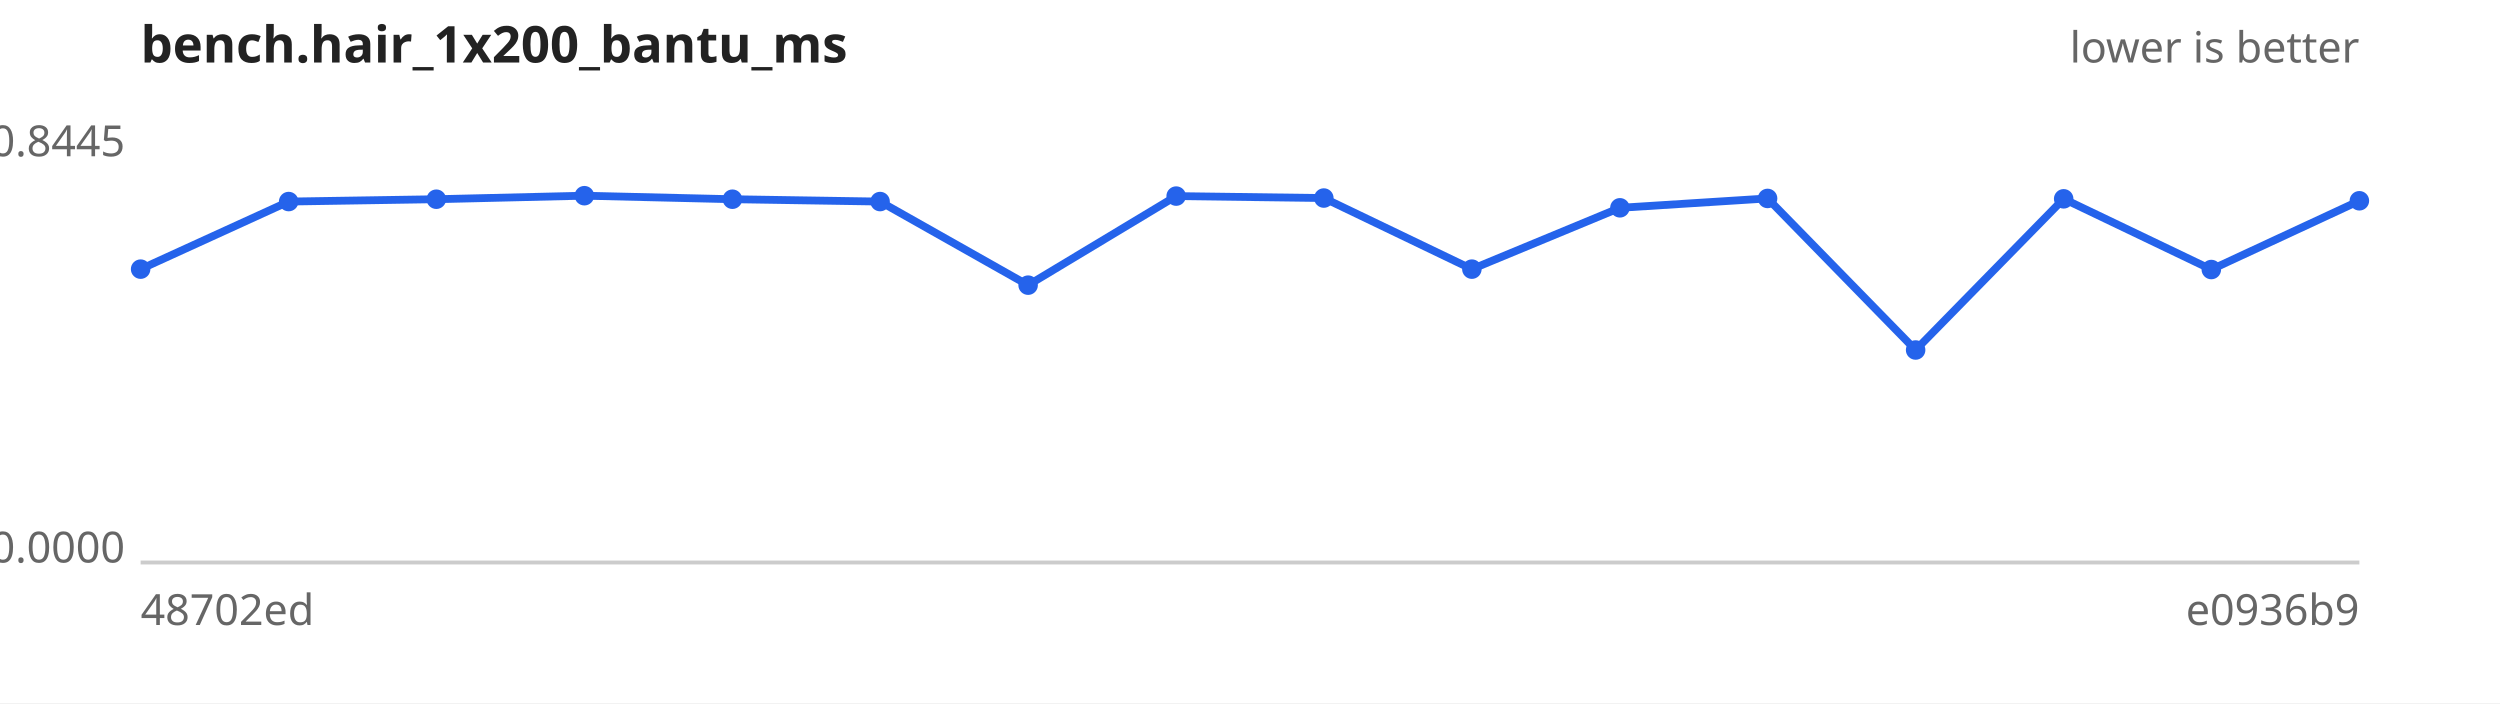
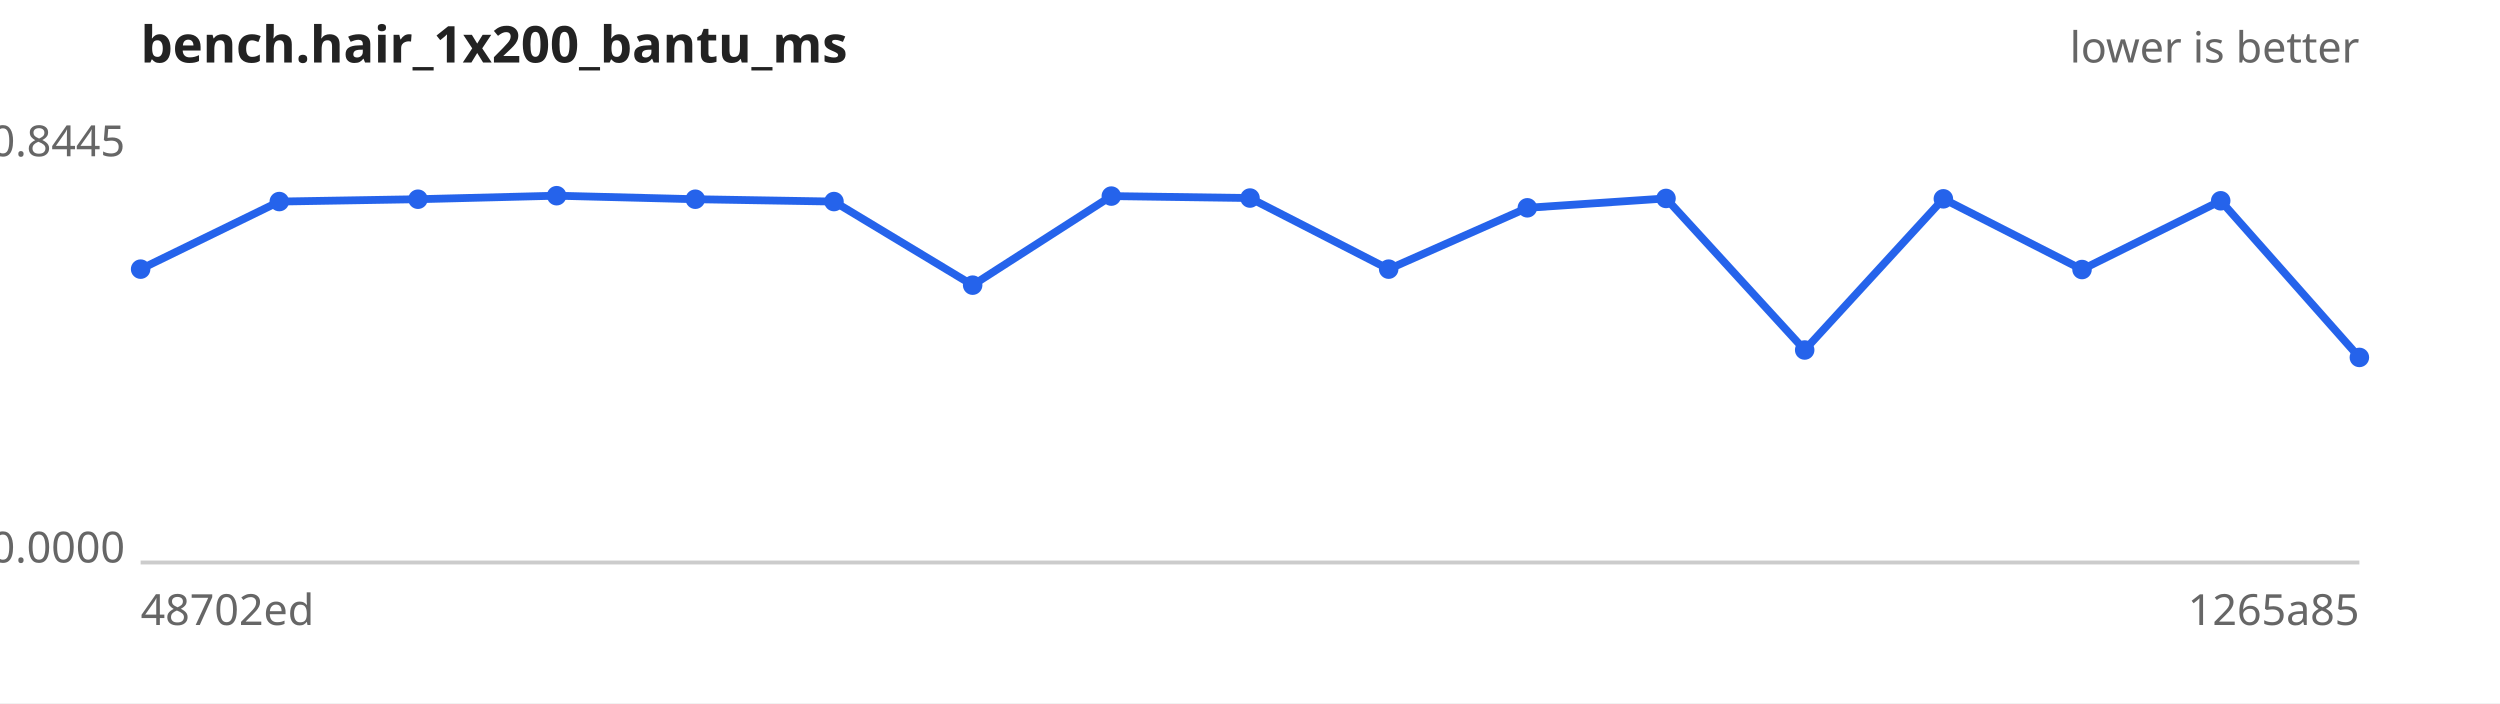
<svg xmlns="http://www.w3.org/2000/svg" width="640" height="180" viewBox="0 0 640 180" font-family="sans-serif" font-size="11">
  <rect width="640" height="180" fill="#ffffff" />
  <text x="36" y="16" font-size="13" font-weight="bold" fill="#222">bench.hair_1x200_bantu_ms</text>
  <text x="604" y="16" text-anchor="end" fill="#666">lower is better</text>
  <line x1="36" y1="144" x2="604" y2="144" stroke="#ccc" />
  <text x="32" y="40.0" text-anchor="end" fill="#666">0.8445</text>
  <text x="32" y="144.0" text-anchor="end" fill="#666">0.0000</text>
  <text x="36" y="160" fill="#666">48702ed</text>
-   <text x="604" y="160" text-anchor="end" fill="#666">e0936b9</text>
-   <path d="M36.0,68.9 L73.9,51.6 L111.7,51.0 L149.6,50.1 L187.5,51.0 L225.3,51.6 L263.2,73.0 L301.1,50.2 L338.9,50.7 L376.8,68.9 L414.7,53.2 L452.5,50.8 L490.4,89.6 L528.3,50.9 L566.1,69.0 L604.0,51.4" fill="none" stroke="#2563eb" stroke-width="2" />
+   <text x="604" y="160" text-anchor="end" fill="#666">1265a85</text>
+   <path d="M36.0,68.9 L71.5,51.6 L107.0,51.0 L142.5,50.1 L178.0,51.0 L213.5,51.6 L249.0,73.0 L284.5,50.2 L320.0,50.7 L355.5,68.9 L391.0,53.2 L426.5,50.8 L462.0,89.6 L497.5,50.9 L533.0,69.0 L568.5,51.4 L604.0,91.5" fill="none" stroke="#2563eb" stroke-width="2" />
  <g fill="#2563eb">
    <circle cx="36.0" cy="68.9" r="2.5" />
-     <circle cx="73.9" cy="51.6" r="2.5" />
-     <circle cx="111.7" cy="51.0" r="2.5" />
-     <circle cx="149.6" cy="50.1" r="2.5" />
-     <circle cx="187.5" cy="51.0" r="2.5" />
-     <circle cx="225.3" cy="51.6" r="2.5" />
-     <circle cx="263.2" cy="73.0" r="2.5" />
-     <circle cx="301.1" cy="50.2" r="2.5" />
-     <circle cx="338.9" cy="50.7" r="2.5" />
-     <circle cx="376.8" cy="68.9" r="2.5" />
-     <circle cx="414.7" cy="53.2" r="2.5" />
-     <circle cx="452.5" cy="50.8" r="2.5" />
-     <circle cx="490.4" cy="89.6" r="2.5" />
-     <circle cx="528.3" cy="50.9" r="2.5" />
-     <circle cx="566.1" cy="69.0" r="2.5" />
-     <circle cx="604.0" cy="51.4" r="2.5" />
+     <circle cx="71.5" cy="51.6" r="2.5" />
+     <circle cx="107.0" cy="51.0" r="2.5" />
+     <circle cx="142.5" cy="50.1" r="2.5" />
+     <circle cx="178.0" cy="51.0" r="2.5" />
+     <circle cx="213.5" cy="51.6" r="2.5" />
+     <circle cx="249.0" cy="73.0" r="2.5" />
+     <circle cx="284.5" cy="50.2" r="2.5" />
+     <circle cx="320.0" cy="50.7" r="2.5" />
+     <circle cx="355.5" cy="68.9" r="2.5" />
+     <circle cx="391.0" cy="53.2" r="2.5" />
+     <circle cx="426.5" cy="50.8" r="2.5" />
+     <circle cx="462.0" cy="89.6" r="2.5" />
+     <circle cx="497.5" cy="50.9" r="2.5" />
+     <circle cx="533.0" cy="69.0" r="2.5" />
+     <circle cx="568.5" cy="51.4" r="2.5" />
+     <circle cx="604.0" cy="91.5" r="2.5" />
  </g>
</svg>
